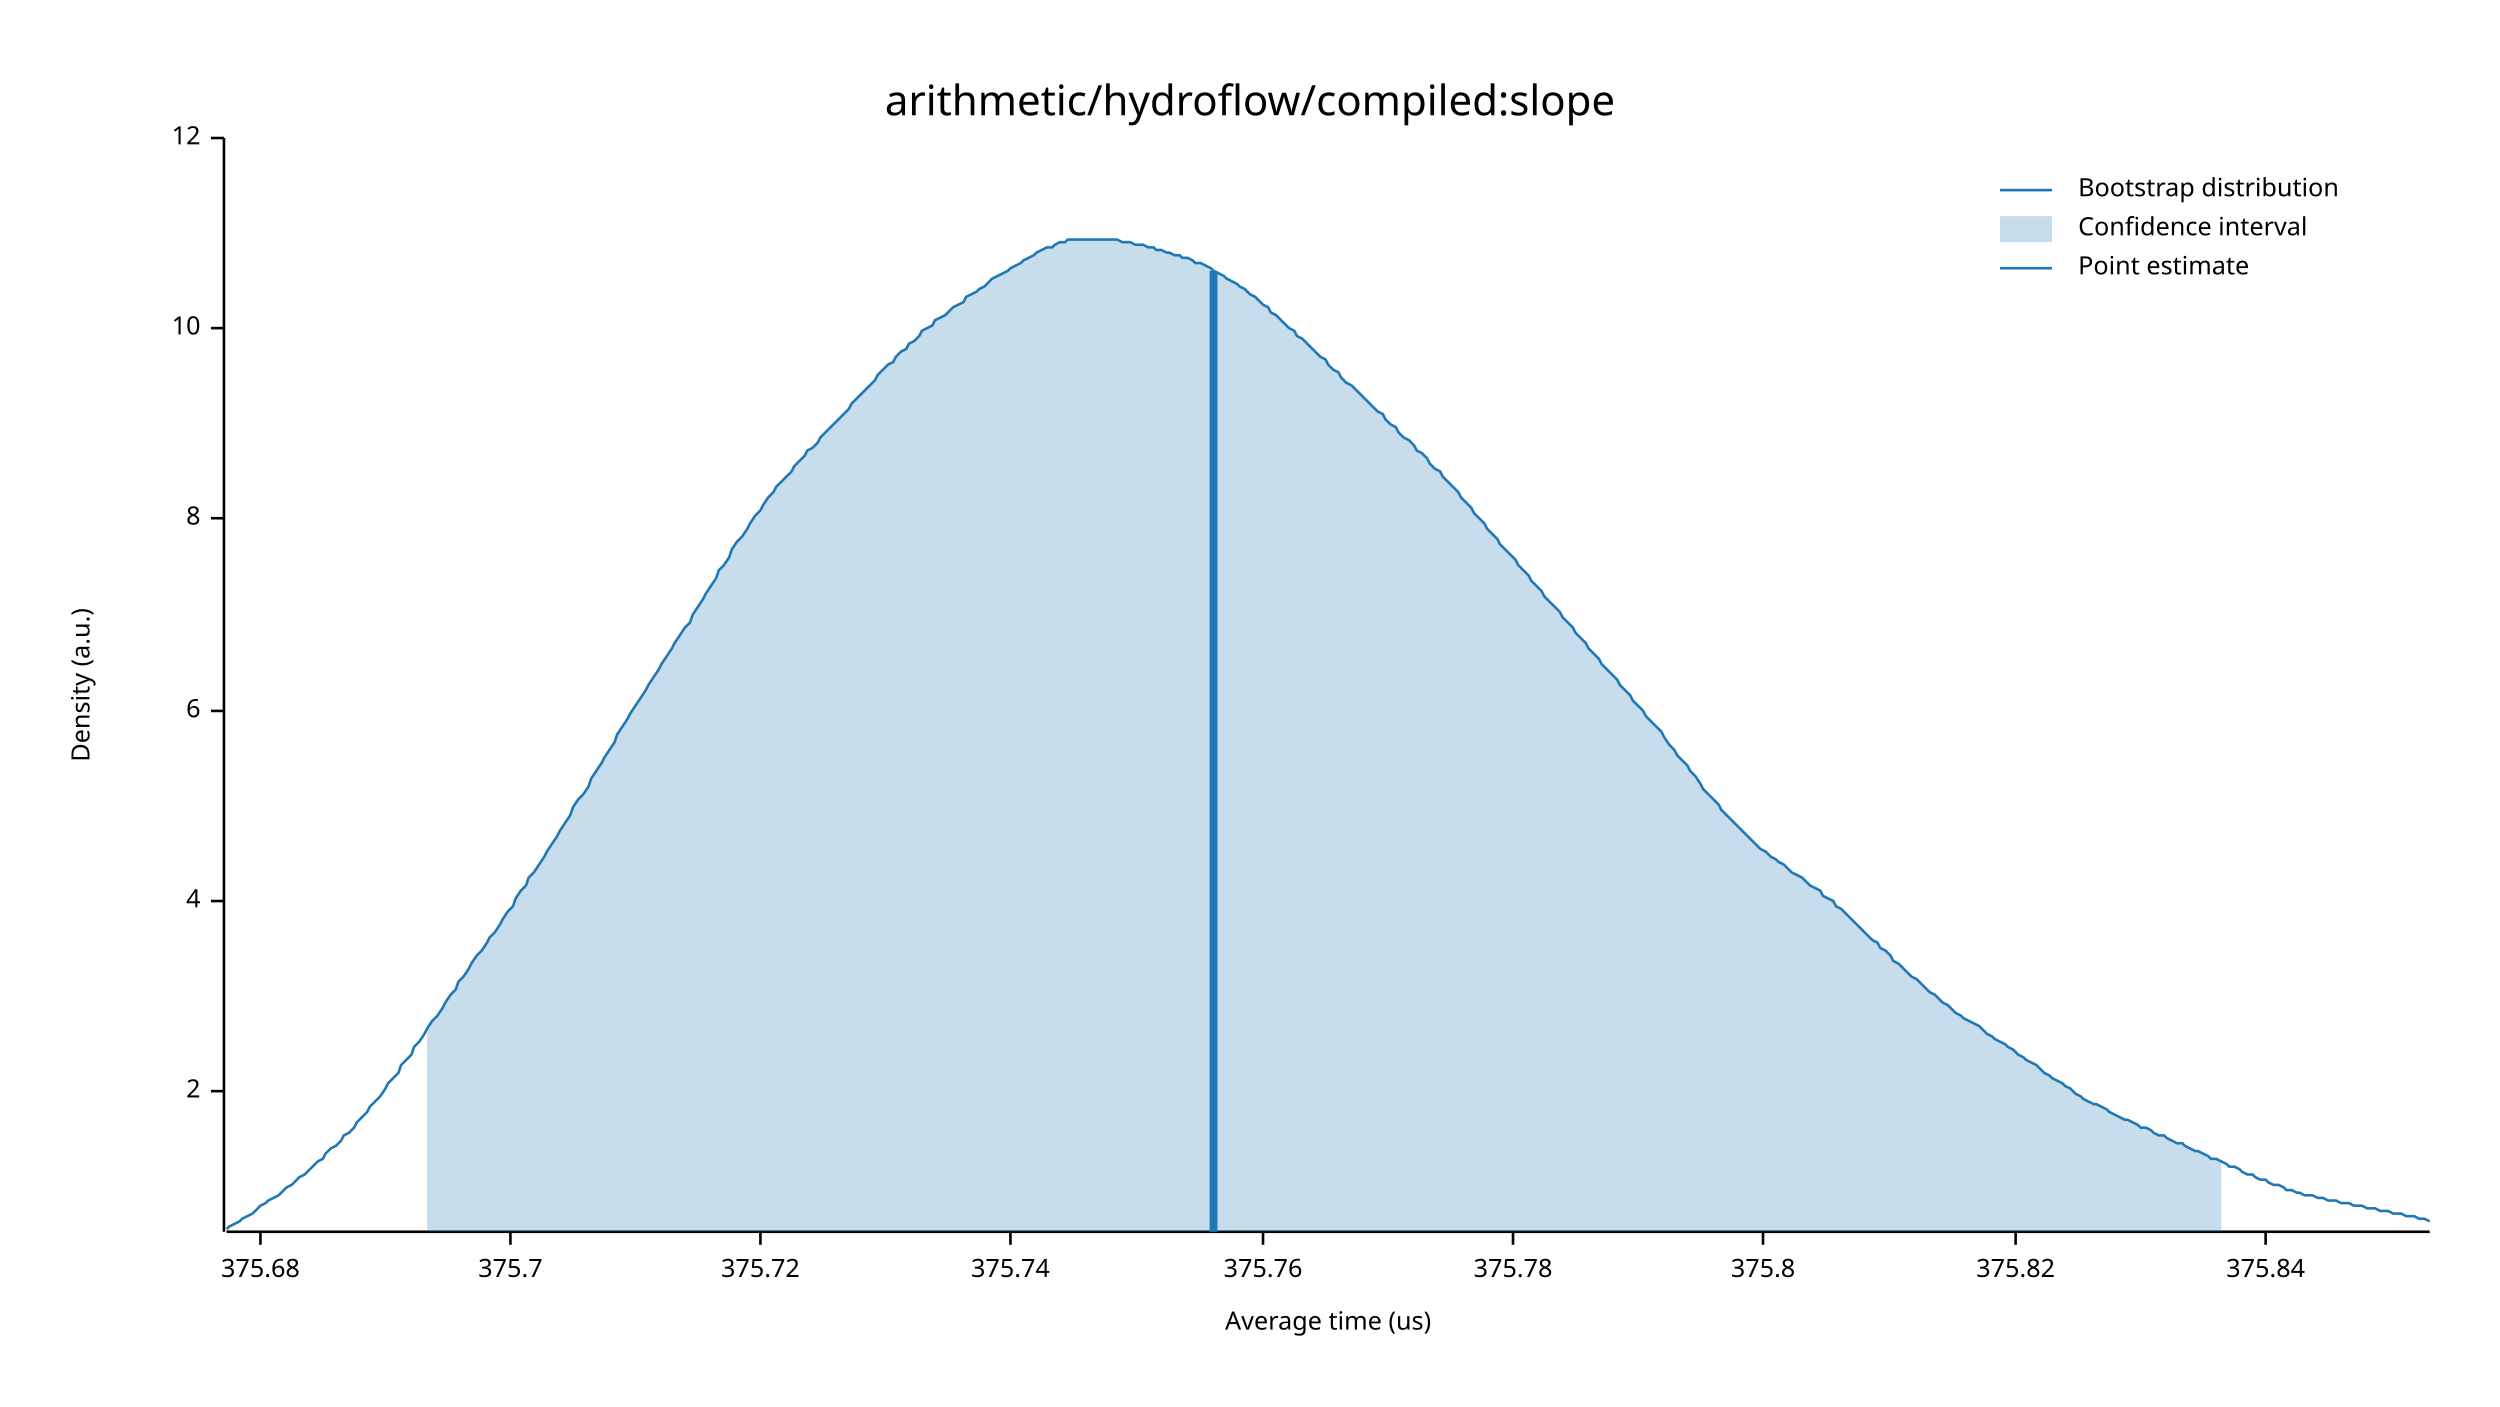
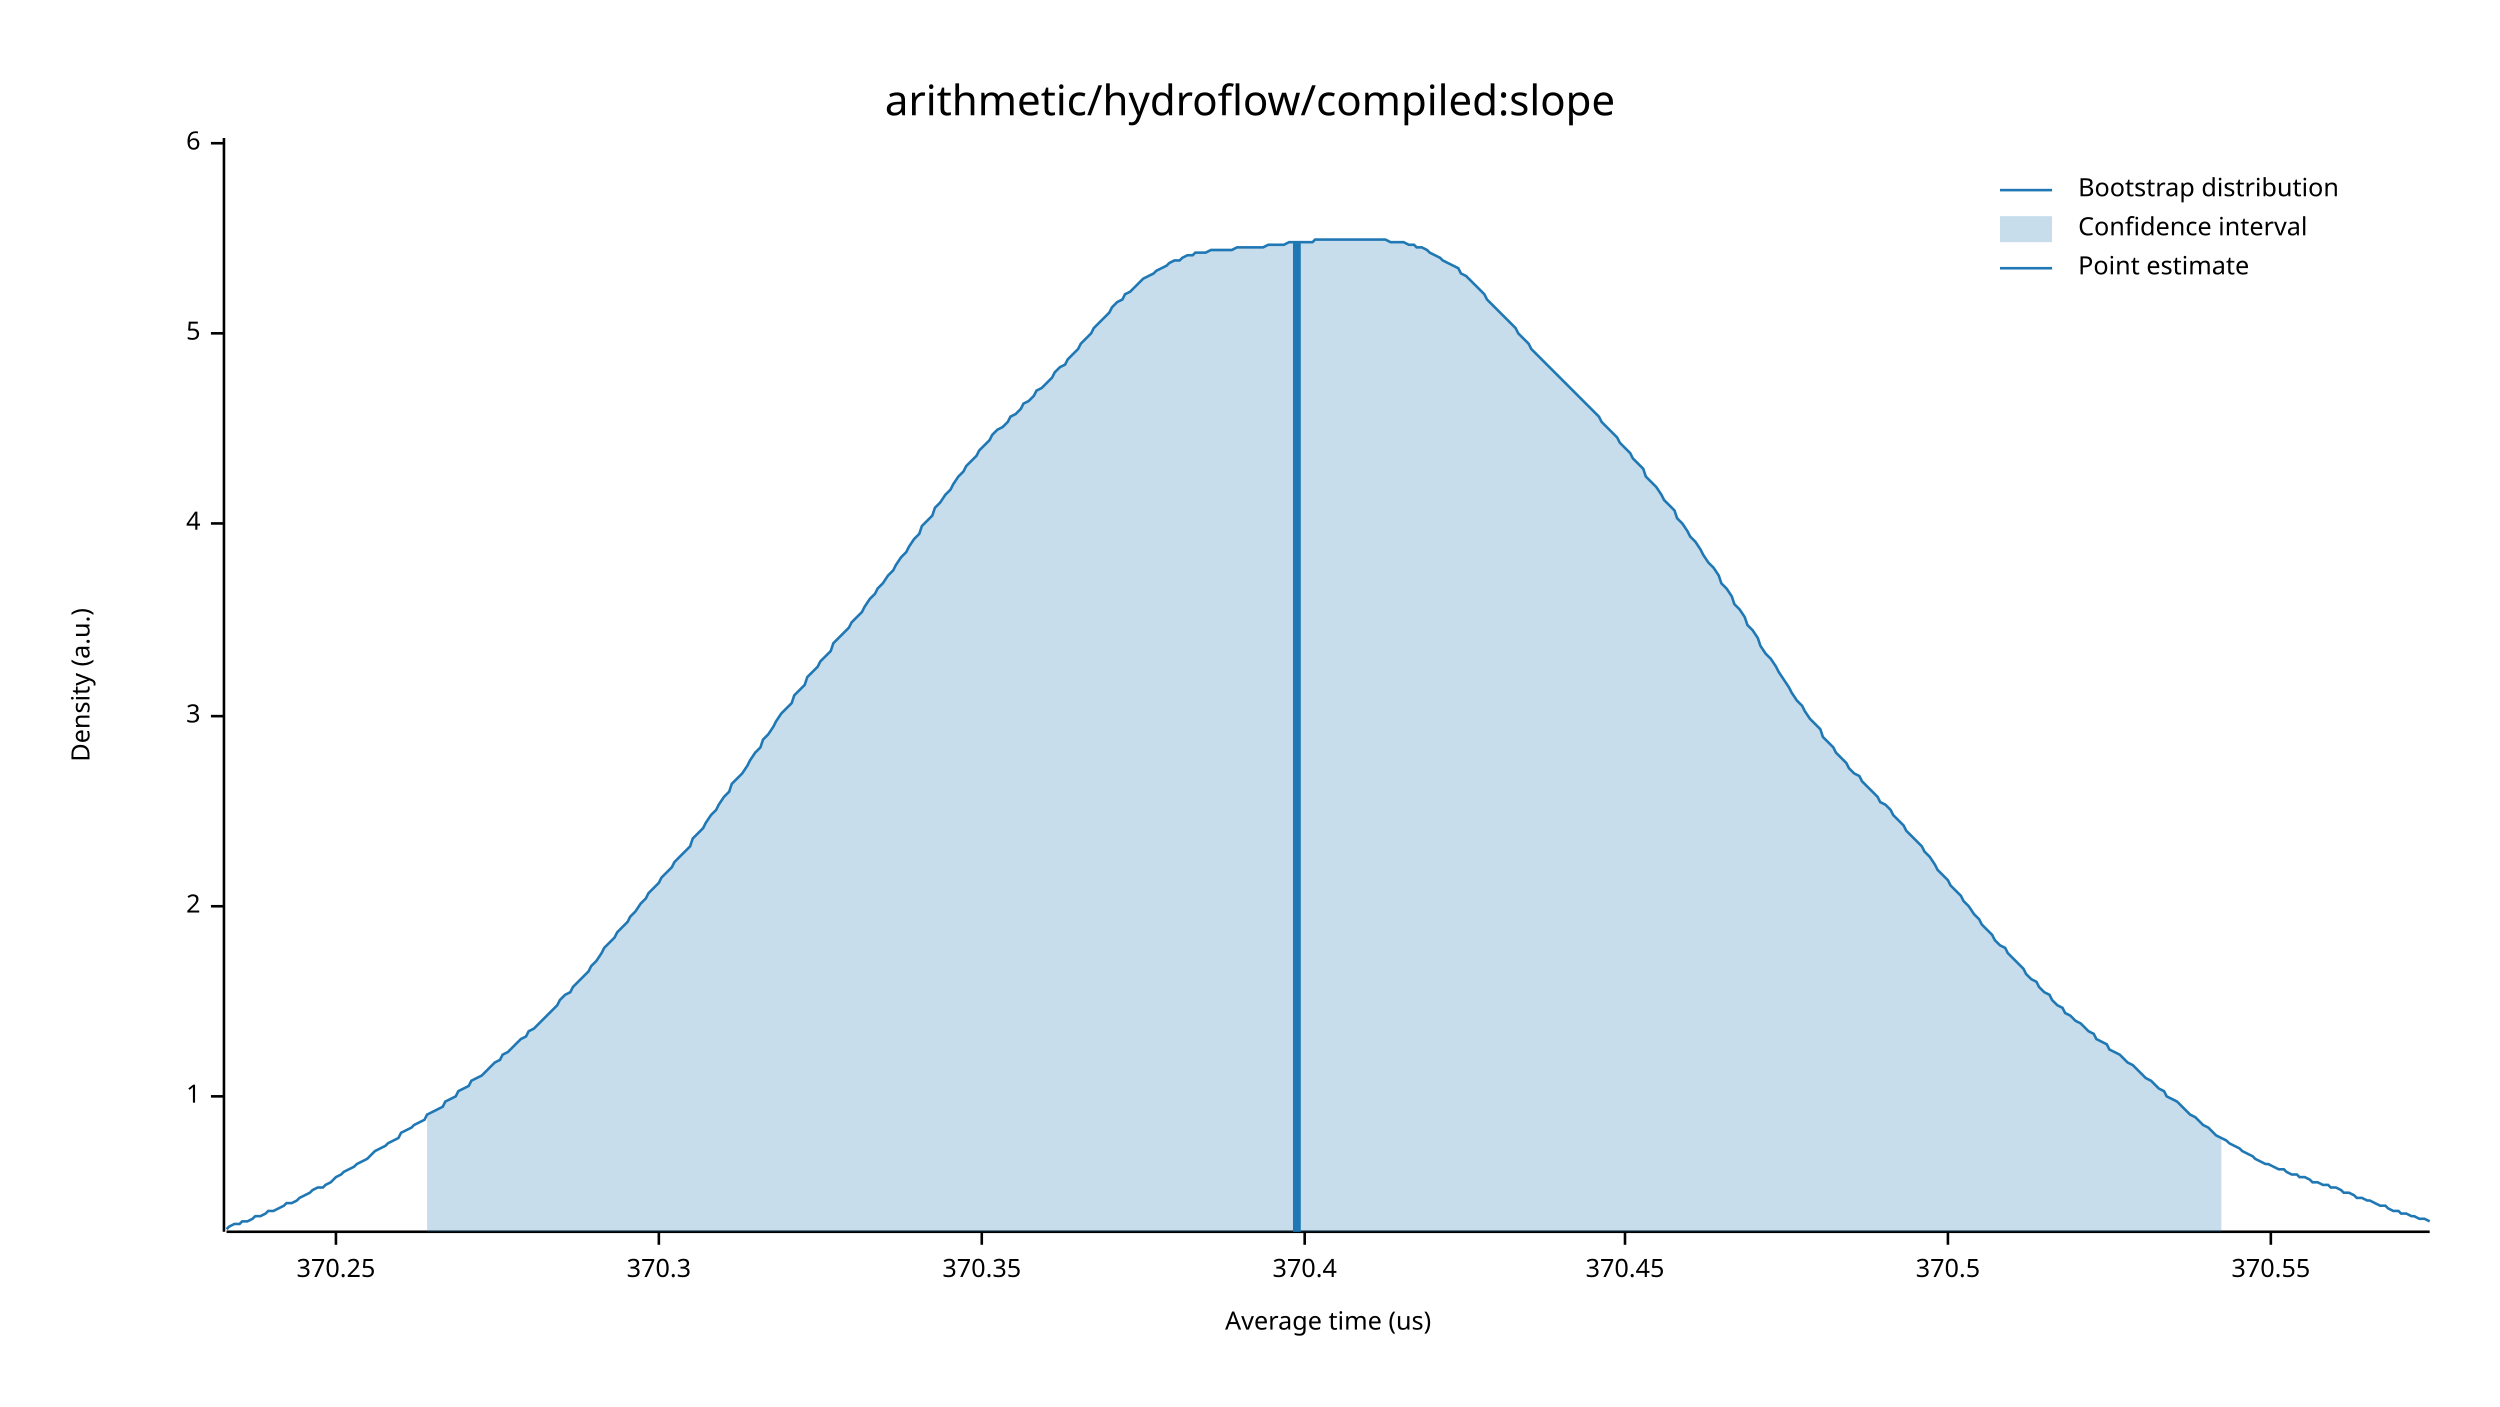
<svg xmlns="http://www.w3.org/2000/svg" width="960" height="540" viewBox="0 0 960 540">
  <text x="480" y="32" dy="0.76em" text-anchor="middle" font-family="sans-serif" font-size="16.129" opacity="1" fill="#000000">
arithmetic/hydroflow/compiled:slope
</text>
  <text x="27" y="263" dy="0.76em" text-anchor="middle" font-family="sans-serif" font-size="9.677" opacity="1" fill="#000000" transform="rotate(270, 27, 263)">
Density (a.u.)
</text>
  <text x="510" y="513" dy="-0.5ex" text-anchor="middle" font-family="sans-serif" font-size="9.677" opacity="1" fill="#000000">
Average time (us)
</text>
  <polyline fill="none" opacity="1" stroke="#000000" stroke-width="1" points="86,53 86,473 " />
-   <text x="77" y="419" dy="0.5ex" text-anchor="end" font-family="sans-serif" font-size="9.677" opacity="1" fill="#000000">
+   <text x="77" y="421" dy="0.5ex" text-anchor="end" font-family="sans-serif" font-size="9.677" opacity="1" fill="#000000">
+ 1
+ </text>
+   <polyline fill="none" opacity="1" stroke="#000000" stroke-width="1" points="81,421 86,421 " />
+   <text x="77" y="348" dy="0.5ex" text-anchor="end" font-family="sans-serif" font-size="9.677" opacity="1" fill="#000000">
2
</text>
-   <polyline fill="none" opacity="1" stroke="#000000" stroke-width="1" points="81,419 86,419 " />
-   <text x="77" y="346" dy="0.5ex" text-anchor="end" font-family="sans-serif" font-size="9.677" opacity="1" fill="#000000">
+   <polyline fill="none" opacity="1" stroke="#000000" stroke-width="1" points="81,348 86,348 " />
+   <text x="77" y="275" dy="0.5ex" text-anchor="end" font-family="sans-serif" font-size="9.677" opacity="1" fill="#000000">
+ 3
+ </text>
+   <polyline fill="none" opacity="1" stroke="#000000" stroke-width="1" points="81,275 86,275 " />
+   <text x="77" y="201" dy="0.5ex" text-anchor="end" font-family="sans-serif" font-size="9.677" opacity="1" fill="#000000">
4
</text>
-   <polyline fill="none" opacity="1" stroke="#000000" stroke-width="1" points="81,346 86,346 " />
-   <text x="77" y="273" dy="0.5ex" text-anchor="end" font-family="sans-serif" font-size="9.677" opacity="1" fill="#000000">
+   <polyline fill="none" opacity="1" stroke="#000000" stroke-width="1" points="81,201 86,201 " />
+   <text x="77" y="128" dy="0.5ex" text-anchor="end" font-family="sans-serif" font-size="9.677" opacity="1" fill="#000000">
+ 5
+ </text>
+   <polyline fill="none" opacity="1" stroke="#000000" stroke-width="1" points="81,128 86,128 " />
+   <text x="77" y="55" dy="0.5ex" text-anchor="end" font-family="sans-serif" font-size="9.677" opacity="1" fill="#000000">
6
</text>
-   <polyline fill="none" opacity="1" stroke="#000000" stroke-width="1" points="81,273 86,273 " />
-   <text x="77" y="199" dy="0.5ex" text-anchor="end" font-family="sans-serif" font-size="9.677" opacity="1" fill="#000000">
- 8
+   <polyline fill="none" opacity="1" stroke="#000000" stroke-width="1" points="81,55 86,55 " />
+   <polyline fill="none" opacity="1" stroke="#000000" stroke-width="1" points="87,473 933,473 " />
+   <text x="129" y="483" dy="0.76em" text-anchor="middle" font-family="sans-serif" font-size="9.677" opacity="1" fill="#000000">
+ 370.25
</text>
-   <polyline fill="none" opacity="1" stroke="#000000" stroke-width="1" points="81,199 86,199 " />
-   <text x="77" y="126" dy="0.5ex" text-anchor="end" font-family="sans-serif" font-size="9.677" opacity="1" fill="#000000">
- 10
+   <polyline fill="none" opacity="1" stroke="#000000" stroke-width="1" points="129,473 129,478 " />
+   <text x="253" y="483" dy="0.76em" text-anchor="middle" font-family="sans-serif" font-size="9.677" opacity="1" fill="#000000">
+ 370.3
</text>
-   <polyline fill="none" opacity="1" stroke="#000000" stroke-width="1" points="81,126 86,126 " />
-   <text x="77" y="53" dy="0.5ex" text-anchor="end" font-family="sans-serif" font-size="9.677" opacity="1" fill="#000000">
- 12
+   <polyline fill="none" opacity="1" stroke="#000000" stroke-width="1" points="253,473 253,478 " />
+   <text x="377" y="483" dy="0.76em" text-anchor="middle" font-family="sans-serif" font-size="9.677" opacity="1" fill="#000000">
+ 370.35
</text>
-   <polyline fill="none" opacity="1" stroke="#000000" stroke-width="1" points="81,53 86,53 " />
-   <polyline fill="none" opacity="1" stroke="#000000" stroke-width="1" points="87,473 933,473 " />
-   <text x="100" y="483" dy="0.76em" text-anchor="middle" font-family="sans-serif" font-size="9.677" opacity="1" fill="#000000">
- 375.68
+   <polyline fill="none" opacity="1" stroke="#000000" stroke-width="1" points="377,473 377,478 " />
+   <text x="501" y="483" dy="0.76em" text-anchor="middle" font-family="sans-serif" font-size="9.677" opacity="1" fill="#000000">
+ 370.4
</text>
-   <polyline fill="none" opacity="1" stroke="#000000" stroke-width="1" points="100,473 100,478 " />
-   <text x="196" y="483" dy="0.76em" text-anchor="middle" font-family="sans-serif" font-size="9.677" opacity="1" fill="#000000">
- 375.7
+   <polyline fill="none" opacity="1" stroke="#000000" stroke-width="1" points="501,473 501,478 " />
+   <text x="624" y="483" dy="0.76em" text-anchor="middle" font-family="sans-serif" font-size="9.677" opacity="1" fill="#000000">
+ 370.45
</text>
-   <polyline fill="none" opacity="1" stroke="#000000" stroke-width="1" points="196,473 196,478 " />
-   <text x="292" y="483" dy="0.76em" text-anchor="middle" font-family="sans-serif" font-size="9.677" opacity="1" fill="#000000">
- 375.72
+   <polyline fill="none" opacity="1" stroke="#000000" stroke-width="1" points="624,473 624,478 " />
+   <text x="748" y="483" dy="0.76em" text-anchor="middle" font-family="sans-serif" font-size="9.677" opacity="1" fill="#000000">
+ 370.5
</text>
-   <polyline fill="none" opacity="1" stroke="#000000" stroke-width="1" points="292,473 292,478 " />
-   <text x="388" y="483" dy="0.76em" text-anchor="middle" font-family="sans-serif" font-size="9.677" opacity="1" fill="#000000">
- 375.74
+   <polyline fill="none" opacity="1" stroke="#000000" stroke-width="1" points="748,473 748,478 " />
+   <text x="872" y="483" dy="0.76em" text-anchor="middle" font-family="sans-serif" font-size="9.677" opacity="1" fill="#000000">
+ 370.55
</text>
-   <polyline fill="none" opacity="1" stroke="#000000" stroke-width="1" points="388,473 388,478 " />
-   <text x="485" y="483" dy="0.76em" text-anchor="middle" font-family="sans-serif" font-size="9.677" opacity="1" fill="#000000">
- 375.76
- </text>
-   <polyline fill="none" opacity="1" stroke="#000000" stroke-width="1" points="485,473 485,478 " />
-   <text x="581" y="483" dy="0.76em" text-anchor="middle" font-family="sans-serif" font-size="9.677" opacity="1" fill="#000000">
- 375.78
- </text>
-   <polyline fill="none" opacity="1" stroke="#000000" stroke-width="1" points="581,473 581,478 " />
-   <text x="677" y="483" dy="0.76em" text-anchor="middle" font-family="sans-serif" font-size="9.677" opacity="1" fill="#000000">
- 375.8
- </text>
-   <polyline fill="none" opacity="1" stroke="#000000" stroke-width="1" points="677,473 677,478 " />
-   <text x="774" y="483" dy="0.76em" text-anchor="middle" font-family="sans-serif" font-size="9.677" opacity="1" fill="#000000">
- 375.82
- </text>
-   <polyline fill="none" opacity="1" stroke="#000000" stroke-width="1" points="774,473 774,478 " />
-   <text x="870" y="483" dy="0.76em" text-anchor="middle" font-family="sans-serif" font-size="9.677" opacity="1" fill="#000000">
- 375.84
- </text>
-   <polyline fill="none" opacity="1" stroke="#000000" stroke-width="1" points="870,473 870,478 " />
-   <polyline fill="none" opacity="1" stroke="#1F78B4" stroke-width="1" points="87,472 88,471 90,470 92,469 93,468 95,467 97,466 98,465 100,463 102,462 103,461 105,460 107,459 109,457 110,456 112,455 114,453 115,452 117,451 119,449 120,448 122,446 124,445 125,443 127,441 129,440 131,438 132,436 134,435 136,433 137,431 139,429 141,427 142,425 144,423 146,421 148,418 149,416 151,414 153,412 154,409 156,407 158,405 159,402 161,400 163,397 164,395 166,392 168,390 170,387 171,385 173,382 175,380 176,377 178,375 180,372 181,370 183,367 185,365 187,362 188,360 190,358 192,355 193,353 195,350 197,348 198,345 200,342 202,340 203,337 205,335 207,332 209,329 210,327 212,324 214,321 215,319 217,316 219,313 220,310 222,307 224,305 226,302 227,299 229,296 231,293 232,291 234,288 236,285 237,282 239,279 241,276 242,274 244,271 246,268 248,265 249,263 251,260 253,257 254,255 256,252 258,249 259,247 261,244 263,241 265,239 266,236 268,233 270,230 271,228 273,225 275,222 276,219 278,217 280,214 281,211 283,208 285,206 287,203 288,201 290,198 292,196 293,194 295,191 297,189 298,187 300,185 302,183 304,181 305,179 307,177 309,175 310,173 312,172 314,170 315,168 317,166 319,164 320,163 322,161 324,159 326,157 327,155 329,153 331,151 332,150 334,148 336,146 337,144 339,142 341,140 343,139 344,137 346,135 348,134 349,132 351,131 353,129 354,127 356,126 358,125 359,123 361,122 363,121 365,119 366,118 368,117 370,116 371,114 373,113 375,112 376,111 378,110 380,108 381,107 383,106 385,105 387,104 388,103 390,102 392,101 393,100 395,99 397,98 398,97 400,96 402,95 404,95 405,94 407,93 409,93 410,92 412,92 414,92 415,92 417,92 419,92 420,92 422,92 424,92 426,92 427,92 429,92 431,93 432,93 434,93 436,94 437,94 439,94 441,95 443,95 444,96 446,96 448,97 449,97 451,98 453,98 454,99 456,99 458,100 459,101 461,101 463,102 465,103 466,104 468,105 470,106 471,107 473,108 475,109 476,110 478,111 480,113 482,114 483,115 485,117 487,118 488,120 490,121 492,123 493,124 495,126 497,127 498,129 500,130 502,132 504,134 505,135 507,137 509,138 510,140 512,142 514,143 515,145 517,147 519,148 521,150 522,151 524,153 526,155 527,156 529,158 531,159 532,161 534,163 536,164 537,166 539,168 541,169 543,171 544,173 546,174 548,176 549,178 551,180 553,181 554,183 556,185 558,187 560,189 561,191 563,193 565,195 566,197 568,199 570,201 571,203 573,205 575,207 576,209 578,211 580,213 582,215 583,217 585,219 587,221 588,223 590,225 592,227 593,229 595,231 597,233 599,235 600,237 602,239 604,241 605,243 607,245 609,247 610,249 612,251 614,253 615,255 617,257 619,259 621,261 622,263 624,265 626,267 627,269 629,271 631,273 632,275 634,277 636,279 638,281 639,283 641,286 643,288 644,290 646,292 648,294 649,296 651,298 653,301 654,303 656,305 658,307 660,309 661,311 663,313 665,315 666,316 668,318 670,320 671,321 673,323 675,325 676,326 678,327 680,329 682,330 683,331 685,332 687,334 688,335 690,336 692,337 693,338 695,340 697,341 699,342 700,344 702,345 704,346 705,348 707,349 709,351 710,352 712,354 714,356 715,357 717,359 719,361 721,362 722,364 724,365 726,367 727,369 729,370 731,372 732,373 734,375 736,376 738,378 739,379 741,381 743,382 744,383 746,385 748,386 749,387 751,389 753,390 754,391 756,392 758,393 760,394 761,395 763,397 765,398 766,399 768,400 770,401 771,402 773,403 775,405 777,406 778,407 780,408 782,409 783,410 785,412 787,413 788,414 790,415 792,416 793,417 795,418 797,420 799,421 800,422 802,423 804,424 805,424 807,425 809,426 810,427 812,428 814,429 816,430 817,430 819,431 821,432 822,433 824,433 826,434 827,435 829,436 831,436 832,437 834,438 836,439 838,439 839,440 841,441 843,442 844,442 846,443 848,444 849,445 851,445 853,446 855,447 856,448 858,448 860,449 861,450 863,451 865,451 866,452 868,453 870,453 871,454 873,455 875,455 877,456 878,457 880,457 882,458 883,458 885,459 887,459 888,459 890,460 892,460 894,461 895,461 897,461 899,462 900,462 902,462 904,463 905,463 907,463 909,464 910,464 912,464 914,465 916,465 917,465 919,466 921,466 922,466 924,467 926,467 927,467 929,468 931,468 933,469 " />
-   <polygon opacity="0.25" fill="#1F78B4" points="164,395 166,392 168,390 170,387 171,385 173,382 175,380 176,377 178,375 180,372 181,370 183,367 185,365 187,362 188,360 190,358 192,355 193,353 195,350 197,348 198,345 200,342 202,340 203,337 205,335 207,332 209,329 210,327 212,324 214,321 215,319 217,316 219,313 220,310 222,307 224,305 226,302 227,299 229,296 231,293 232,291 234,288 236,285 237,282 239,279 241,276 242,274 244,271 246,268 248,265 249,263 251,260 253,257 254,255 256,252 258,249 259,247 261,244 263,241 265,239 266,236 268,233 270,230 271,228 273,225 275,222 276,219 278,217 280,214 281,211 283,208 285,206 287,203 288,201 290,198 292,196 293,194 295,191 297,189 298,187 300,185 302,183 304,181 305,179 307,177 309,175 310,173 312,172 314,170 315,168 317,166 319,164 320,163 322,161 324,159 326,157 327,155 329,153 331,151 332,150 334,148 336,146 337,144 339,142 341,140 343,139 344,137 346,135 348,134 349,132 351,131 353,129 354,127 356,126 358,125 359,123 361,122 363,121 365,119 366,118 368,117 370,116 371,114 373,113 375,112 376,111 378,110 380,108 381,107 383,106 385,105 387,104 388,103 390,102 392,101 393,100 395,99 397,98 398,97 400,96 402,95 404,95 405,94 407,93 409,93 410,92 412,92 414,92 415,92 417,92 419,92 420,92 422,92 424,92 426,92 427,92 429,92 431,93 432,93 434,93 436,94 437,94 439,94 441,95 443,95 444,96 446,96 448,97 449,97 451,98 453,98 454,99 456,99 458,100 459,101 461,101 463,102 465,103 466,104 468,105 470,106 471,107 473,108 475,109 476,110 478,111 480,113 482,114 483,115 485,117 487,118 488,120 490,121 492,123 493,124 495,126 497,127 498,129 500,130 502,132 504,134 505,135 507,137 509,138 510,140 512,142 514,143 515,145 517,147 519,148 521,150 522,151 524,153 526,155 527,156 529,158 531,159 532,161 534,163 536,164 537,166 539,168 541,169 543,171 544,173 546,174 548,176 549,178 551,180 553,181 554,183 556,185 558,187 560,189 561,191 563,193 565,195 566,197 568,199 570,201 571,203 573,205 575,207 576,209 578,211 580,213 582,215 583,217 585,219 587,221 588,223 590,225 592,227 593,229 595,231 597,233 599,235 600,237 602,239 604,241 605,243 607,245 609,247 610,249 612,251 614,253 615,255 617,257 619,259 621,261 622,263 624,265 626,267 627,269 629,271 631,273 632,275 634,277 636,279 638,281 639,283 641,286 643,288 644,290 646,292 648,294 649,296 651,298 653,301 654,303 656,305 658,307 660,309 661,311 663,313 665,315 666,316 668,318 670,320 671,321 673,323 675,325 676,326 678,327 680,329 682,330 683,331 685,332 687,334 688,335 690,336 692,337 693,338 695,340 697,341 699,342 700,344 702,345 704,346 705,348 707,349 709,351 710,352 712,354 714,356 715,357 717,359 719,361 721,362 722,364 724,365 726,367 727,369 729,370 731,372 732,373 734,375 736,376 738,378 739,379 741,381 743,382 744,383 746,385 748,386 749,387 751,389 753,390 754,391 756,392 758,393 760,394 761,395 763,397 765,398 766,399 768,400 770,401 771,402 773,403 775,405 777,406 778,407 780,408 782,409 783,410 785,412 787,413 788,414 790,415 792,416 793,417 795,418 797,420 799,421 800,422 802,423 804,424 805,424 807,425 809,426 810,427 812,428 814,429 816,430 817,430 819,431 821,432 822,433 824,433 826,434 827,435 829,436 831,436 832,437 834,438 836,439 838,439 839,440 841,441 843,442 844,442 846,443 848,444 849,445 851,445 853,446 853,473 164,473 " />
-   <polyline fill="none" opacity="1" stroke="#1F78B4" stroke-width="3" points="466,473 466,104 " />
+   <polyline fill="none" opacity="1" stroke="#000000" stroke-width="1" points="872,473 872,478 " />
+   <polyline fill="none" opacity="1" stroke="#1F78B4" stroke-width="1" points="87,472 88,471 90,470 92,470 93,469 95,469 97,468 98,467 100,467 102,466 103,465 105,465 107,464 109,463 110,462 112,462 114,461 115,460 117,459 119,458 120,457 122,456 124,456 125,455 127,454 129,452 131,451 132,450 134,449 136,448 137,447 139,446 141,445 142,444 144,442 146,441 148,440 149,439 151,438 153,437 154,435 156,434 158,433 159,432 161,431 163,430 164,428 166,427 168,426 170,425 171,423 173,422 175,421 176,419 178,418 180,417 181,415 183,414 185,413 187,411 188,410 190,408 192,407 193,405 195,404 197,402 198,401 200,399 202,398 203,396 205,395 207,393 209,391 210,390 212,388 214,386 215,384 217,382 219,381 220,379 222,377 224,375 226,373 227,371 229,369 231,366 232,364 234,362 236,360 237,358 239,356 241,354 242,352 244,350 246,347 248,345 249,343 251,341 253,339 254,337 256,335 258,333 259,331 261,329 263,327 265,325 266,322 268,320 270,318 271,316 273,313 275,311 276,309 278,306 280,304 281,301 283,299 285,297 287,294 288,292 290,289 292,287 293,284 295,282 297,279 298,277 300,274 302,272 304,270 305,267 307,265 309,263 310,260 312,258 314,256 315,254 317,252 319,250 320,247 322,245 324,243 326,241 327,239 329,237 331,235 332,233 334,230 336,228 337,226 339,224 341,221 343,219 344,217 346,214 348,212 349,210 351,207 353,205 354,202 356,200 358,198 359,195 361,193 363,190 365,188 366,186 368,183 370,181 371,179 373,177 375,175 376,173 378,171 380,169 381,167 383,165 385,164 387,162 388,160 390,159 392,157 393,155 395,154 397,152 398,150 400,149 402,147 404,145 405,143 407,141 409,140 410,138 412,136 414,134 415,132 417,130 419,128 420,126 422,124 424,122 426,120 427,118 429,116 431,115 432,113 434,112 436,110 437,109 439,107 441,106 443,105 444,104 446,103 448,102 449,101 451,100 453,100 454,99 456,98 458,98 459,97 461,97 463,97 465,96 466,96 468,96 470,96 471,96 473,96 475,95 476,95 478,95 480,95 482,95 483,95 485,95 487,94 488,94 490,94 492,94 493,94 495,93 497,93 498,93 500,93 502,93 504,93 505,92 507,92 509,92 510,92 512,92 514,92 515,92 517,92 519,92 521,92 522,92 524,92 526,92 527,92 529,92 531,92 532,92 534,93 536,93 537,93 539,93 541,94 543,94 544,95 546,95 548,96 549,97 551,98 553,99 554,100 556,101 558,102 560,103 561,105 563,106 565,108 566,109 568,111 570,113 571,115 573,117 575,119 576,120 578,122 580,124 582,126 583,128 585,130 587,132 588,134 590,136 592,138 593,139 595,141 597,143 599,145 600,146 602,148 604,150 605,151 607,153 609,155 610,156 612,158 614,160 615,162 617,164 619,166 621,168 622,170 624,172 626,174 627,176 629,178 631,180 632,183 634,185 636,187 638,190 639,192 641,194 643,196 644,199 646,201 648,204 649,206 651,208 653,211 654,213 656,216 658,218 660,221 661,224 663,226 665,229 666,232 668,234 670,237 671,240 673,242 675,245 676,248 678,251 680,253 682,256 683,258 685,261 687,264 688,266 690,269 692,271 693,273 695,276 697,278 699,280 700,283 702,285 704,287 705,289 707,291 709,293 710,295 712,297 714,298 715,300 717,302 719,304 721,306 722,308 724,309 726,311 727,313 729,315 731,317 732,319 734,321 736,323 738,325 739,327 741,329 743,332 744,334 746,336 748,338 749,340 751,342 753,344 754,346 756,348 758,351 760,353 761,355 763,357 765,359 766,361 768,363 770,364 771,366 773,368 775,370 777,372 778,374 780,376 782,377 783,379 785,381 787,382 788,384 790,386 792,387 793,389 795,390 797,392 799,393 800,394 802,396 804,397 805,399 807,400 809,401 810,403 812,404 814,405 816,407 817,408 819,409 821,411 822,412 824,414 826,415 827,416 829,418 831,419 832,421 834,422 836,423 838,425 839,426 841,428 843,429 844,430 846,432 848,433 849,434 851,436 853,437 855,438 856,439 858,440 860,441 861,442 863,443 865,444 866,445 868,446 870,447 871,447 873,448 875,449 877,449 878,450 880,451 882,451 883,452 885,452 887,453 888,454 890,454 892,455 894,455 895,456 897,456 899,457 900,458 902,458 904,459 905,460 907,460 909,461 910,461 912,462 914,463 916,463 917,464 919,465 921,465 922,466 924,466 926,467 927,467 929,468 931,468 933,469 " />
+   <polygon opacity="0.25" fill="#1F78B4" points="164,428 166,427 168,426 170,425 171,423 173,422 175,421 176,419 178,418 180,417 181,415 183,414 185,413 187,411 188,410 190,408 192,407 193,405 195,404 197,402 198,401 200,399 202,398 203,396 205,395 207,393 209,391 210,390 212,388 214,386 215,384 217,382 219,381 220,379 222,377 224,375 226,373 227,371 229,369 231,366 232,364 234,362 236,360 237,358 239,356 241,354 242,352 244,350 246,347 248,345 249,343 251,341 253,339 254,337 256,335 258,333 259,331 261,329 263,327 265,325 266,322 268,320 270,318 271,316 273,313 275,311 276,309 278,306 280,304 281,301 283,299 285,297 287,294 288,292 290,289 292,287 293,284 295,282 297,279 298,277 300,274 302,272 304,270 305,267 307,265 309,263 310,260 312,258 314,256 315,254 317,252 319,250 320,247 322,245 324,243 326,241 327,239 329,237 331,235 332,233 334,230 336,228 337,226 339,224 341,221 343,219 344,217 346,214 348,212 349,210 351,207 353,205 354,202 356,200 358,198 359,195 361,193 363,190 365,188 366,186 368,183 370,181 371,179 373,177 375,175 376,173 378,171 380,169 381,167 383,165 385,164 387,162 388,160 390,159 392,157 393,155 395,154 397,152 398,150 400,149 402,147 404,145 405,143 407,141 409,140 410,138 412,136 414,134 415,132 417,130 419,128 420,126 422,124 424,122 426,120 427,118 429,116 431,115 432,113 434,112 436,110 437,109 439,107 441,106 443,105 444,104 446,103 448,102 449,101 451,100 453,100 454,99 456,98 458,98 459,97 461,97 463,97 465,96 466,96 468,96 470,96 471,96 473,96 475,95 476,95 478,95 480,95 482,95 483,95 485,95 487,94 488,94 490,94 492,94 493,94 495,93 497,93 498,93 500,93 502,93 504,93 505,92 507,92 509,92 510,92 512,92 514,92 515,92 517,92 519,92 521,92 522,92 524,92 526,92 527,92 529,92 531,92 532,92 534,93 536,93 537,93 539,93 541,94 543,94 544,95 546,95 548,96 549,97 551,98 553,99 554,100 556,101 558,102 560,103 561,105 563,106 565,108 566,109 568,111 570,113 571,115 573,117 575,119 576,120 578,122 580,124 582,126 583,128 585,130 587,132 588,134 590,136 592,138 593,139 595,141 597,143 599,145 600,146 602,148 604,150 605,151 607,153 609,155 610,156 612,158 614,160 615,162 617,164 619,166 621,168 622,170 624,172 626,174 627,176 629,178 631,180 632,183 634,185 636,187 638,190 639,192 641,194 643,196 644,199 646,201 648,204 649,206 651,208 653,211 654,213 656,216 658,218 660,221 661,224 663,226 665,229 666,232 668,234 670,237 671,240 673,242 675,245 676,248 678,251 680,253 682,256 683,258 685,261 687,264 688,266 690,269 692,271 693,273 695,276 697,278 699,280 700,283 702,285 704,287 705,289 707,291 709,293 710,295 712,297 714,298 715,300 717,302 719,304 721,306 722,308 724,309 726,311 727,313 729,315 731,317 732,319 734,321 736,323 738,325 739,327 741,329 743,332 744,334 746,336 748,338 749,340 751,342 753,344 754,346 756,348 758,351 760,353 761,355 763,357 765,359 766,361 768,363 770,364 771,366 773,368 775,370 777,372 778,374 780,376 782,377 783,379 785,381 787,382 788,384 790,386 792,387 793,389 795,390 797,392 799,393 800,394 802,396 804,397 805,399 807,400 809,401 810,403 812,404 814,405 816,407 817,408 819,409 821,411 822,412 824,414 826,415 827,416 829,418 831,419 832,421 834,422 836,423 838,425 839,426 841,428 843,429 844,430 846,432 848,433 849,434 851,436 853,437 853,473 164,473 " />
+   <polyline fill="none" opacity="1" stroke="#1F78B4" stroke-width="3" points="498,473 498,93 " />
  <text x="798" y="68" dy="0.76em" text-anchor="start" font-family="sans-serif" font-size="9.677" opacity="1" fill="#000000">
Bootstrap distribution
</text>
  <text x="798" y="83" dy="0.76em" text-anchor="start" font-family="sans-serif" font-size="9.677" opacity="1" fill="#000000">
Confidence interval
</text>
  <text x="798" y="98" dy="0.76em" text-anchor="start" font-family="sans-serif" font-size="9.677" opacity="1" fill="#000000">
Point estimate
</text>
  <polyline fill="none" opacity="1" stroke="#1F78B4" stroke-width="1" points="768,73 788,73 " />
  <rect x="768" y="83" width="20" height="10" opacity="0.25" fill="#1F78B4" stroke="none" />
  <polyline fill="none" opacity="1" stroke="#1F78B4" stroke-width="1" points="768,103 788,103 " />
</svg>
